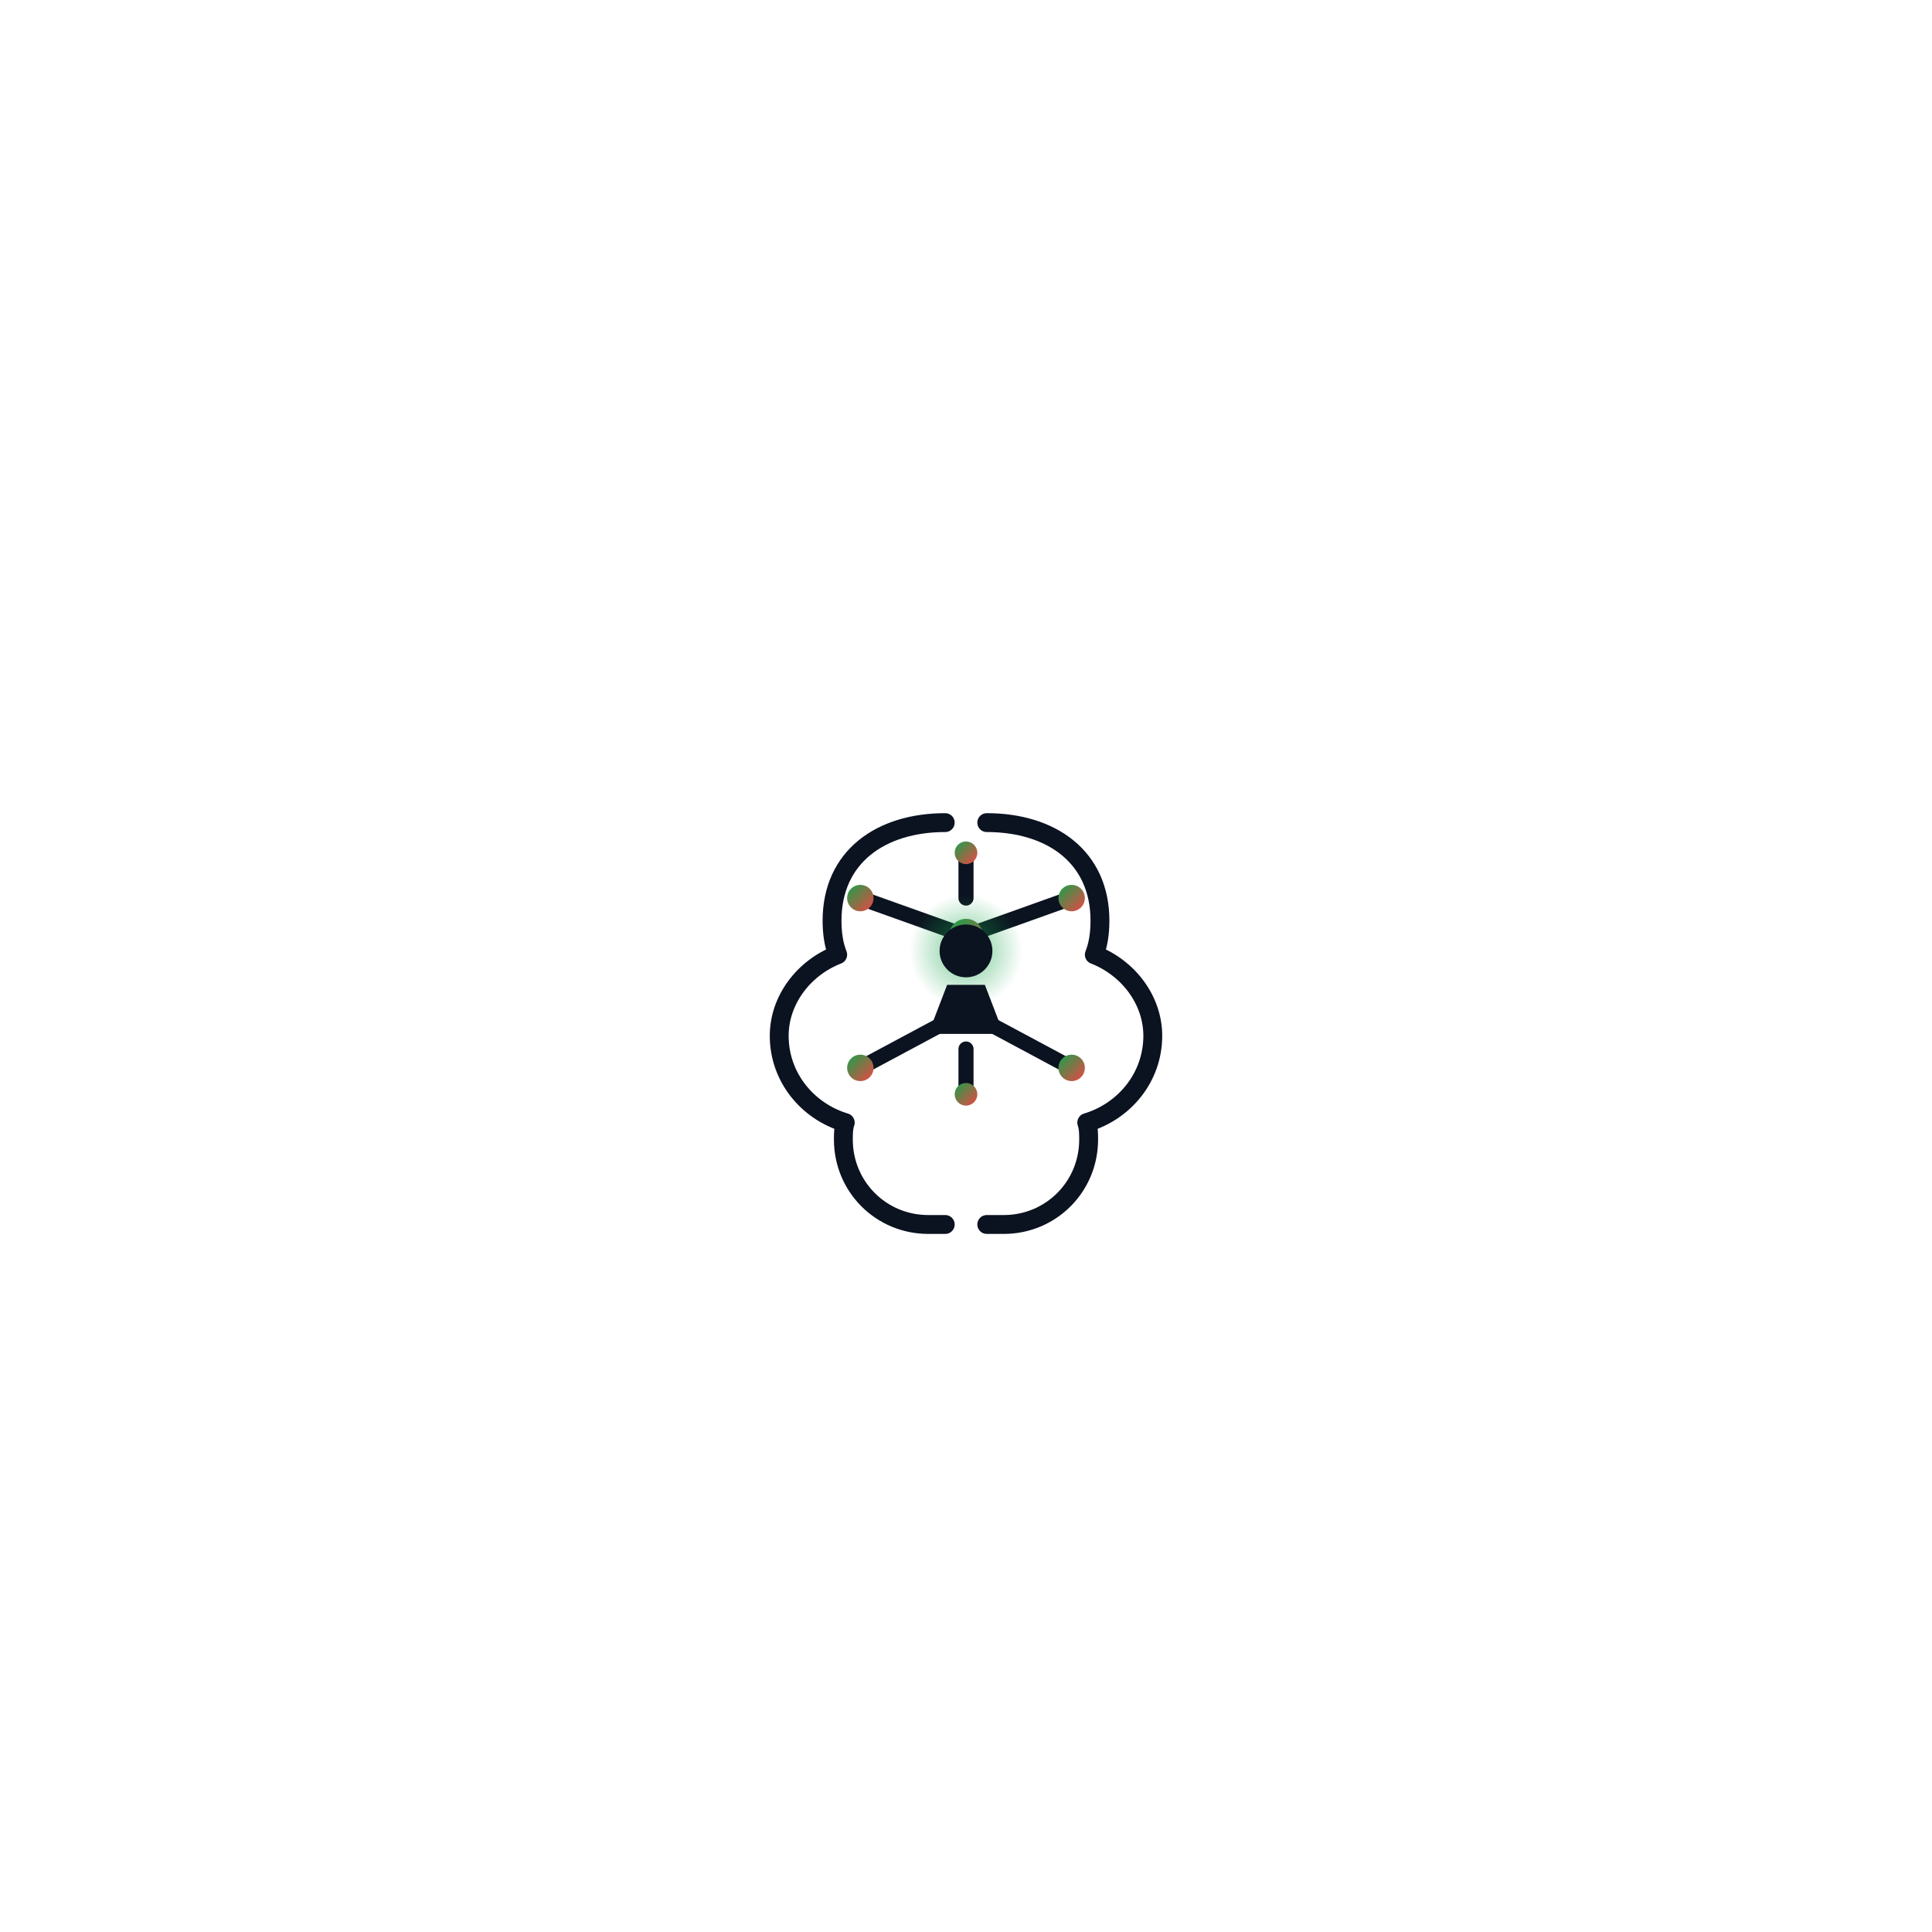
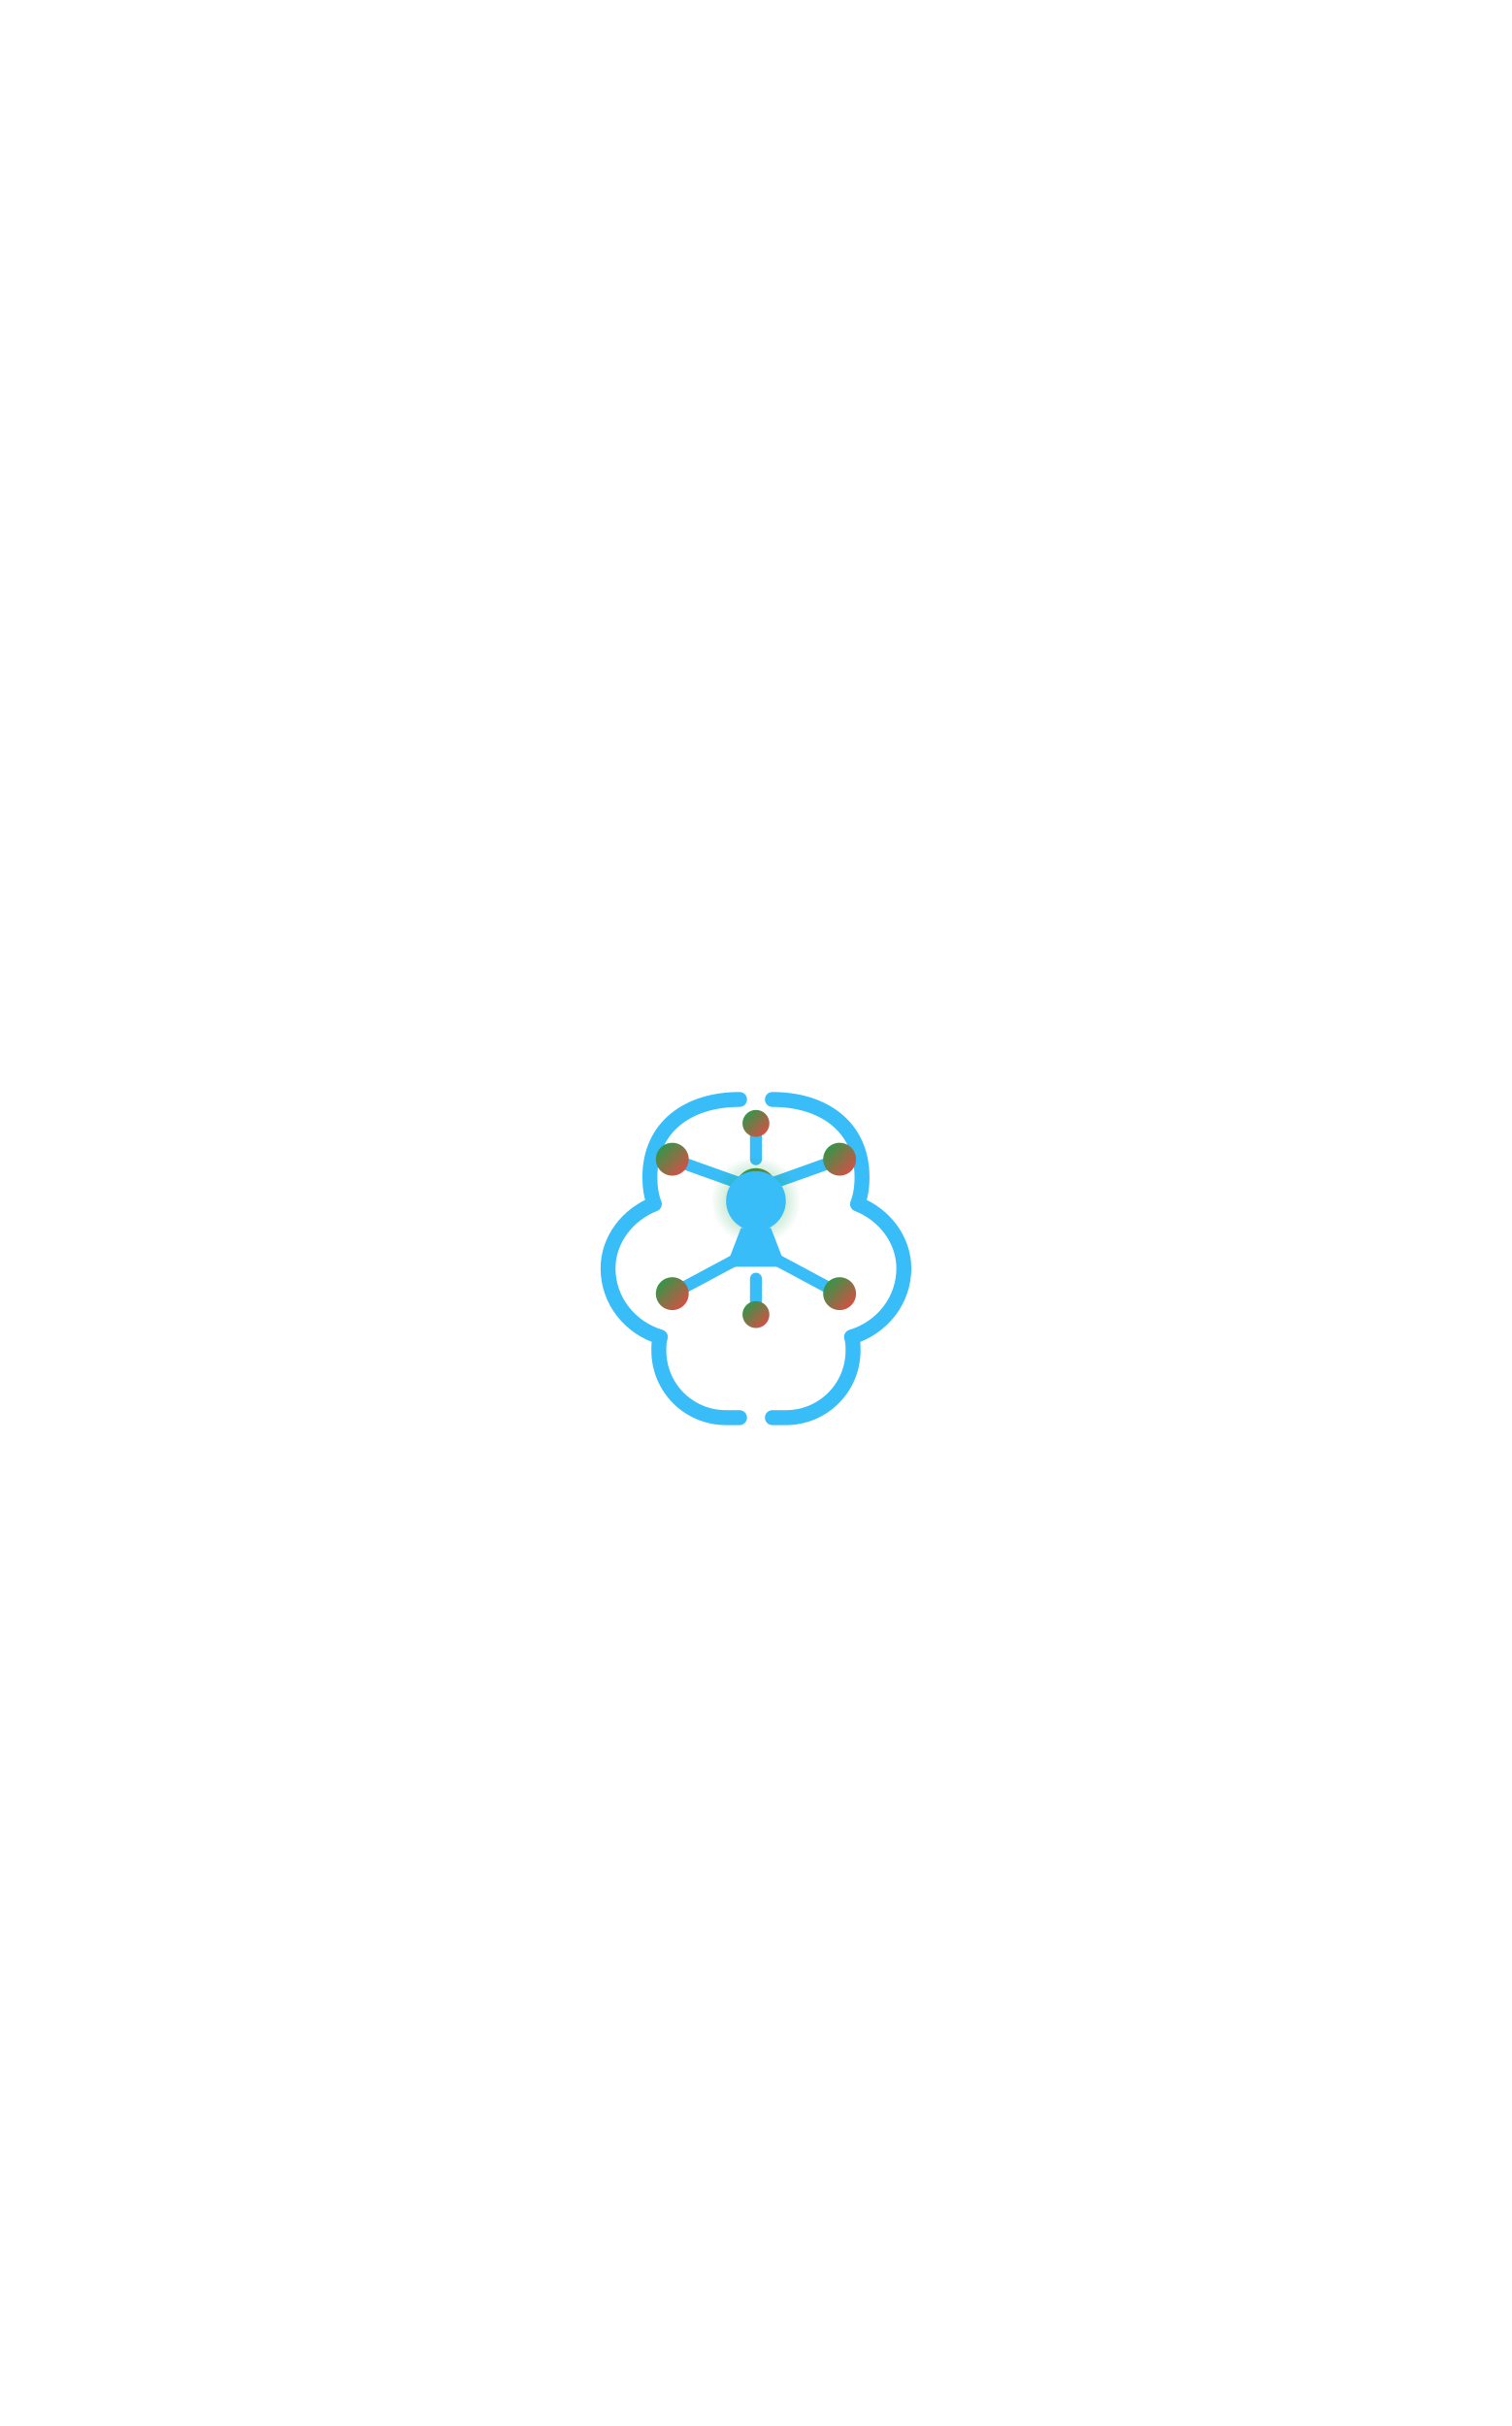
- <svg xmlns="http://www.w3.org/2000/svg" viewBox="0 0 512 512" role="img" aria-label="AI Cybersecurity Lab Logo (animated shield, nodes, gradient, keyhole glow)">
+ <svg xmlns="http://www.w3.org/2000/svg" viewBox="0 0 506 812" width="506" height="812" role="img" aria-label="AI Cybersecurity Lab Logo Animated (no shield, sky blue, fading nodes)">
  <defs>
    <linearGradient id="g1" x1="0" y1="0" x2="1" y2="1">
      <stop offset="0%" stop-color="#16a34a">
        <animate attributeName="stop-color" values="#16a34a;#ef4444;#16a34a" dur="8s" repeatCount="indefinite" />
      </stop>
      <stop offset="100%" stop-color="#ef4444">
        <animate attributeName="stop-color" values="#ef4444;#16a34a;#ef4444" dur="8s" repeatCount="indefinite" />
      </stop>
    </linearGradient>
    <radialGradient id="gKey" cx="50%" cy="50%" r="50%">
      <stop offset="0%" stop-color="#16a34a" stop-opacity="0.6">
        <animate attributeName="stop-color" values="#16a34a;#ef4444;#16a34a" dur="6s" repeatCount="indefinite" />
        <animate attributeName="stop-opacity" values="0.6;0.15;0.6" dur="3s" repeatCount="indefinite" />
      </stop>
-       <stop offset="100%" stop-color="#16a34a" stop-opacity="0">
-         <animate attributeName="stop-color" values="#16a34a;#ef4444;#16a34a" dur="6s" repeatCount="indefinite" />
-       </stop>
+       <stop offset="100%" stop-color="#16a34a" stop-opacity="0" />
    </radialGradient>
  </defs>
-   <g transform="translate(256 256) scale(0.5) translate(-256 -256)">
-     <path d="M256 40L416 96v132c0 100-75 158-160 204C171 386 96 328 96 228V96z" fill="none" stroke="url(#g1)" stroke-width="18" stroke-linejoin="round" stroke-dasharray="1200" stroke-dashoffset="1200">
-       <animate attributeName="stroke-dashoffset" from="1200" to="0" dur="3.8s" fill="freeze" />
-     </path>
-     <path d="M245 180c-34 0-60 18-60 52 0 7 1 13 3 18-18 7-31 24-31 43 0 22 15 40 35 46-1 3-1 6-1 9 0 25 20 45 45 45h9" fill="none" stroke="#0b1220" stroke-width="10" stroke-linecap="round" stroke-linejoin="round" />
-     <path d="M267 180c34 0 60 18 60 52 0 7-1 13-3 18 18 7 31 24 31 43 0 22-15 40-35 46 1 3 1 6 1 9 0 25-20 45-45 45h-9" fill="none" stroke="#0b1220" stroke-width="10" stroke-linecap="round" stroke-linejoin="round" />
-     <g fill="none" stroke="#0b1220" stroke-width="8" stroke-linecap="round" stroke-linejoin="round">
+   <g transform="translate(253 406) scale(0.5) translate(-256 -256)">
+     <path d="M245 180c-34 0-60 18-60 52 0 7 1 13 3 18-18 7-31 24-31 43 0 22 15 40 35 46-1 3-1 6-1 9 0 25 20 45 45 45h9" fill="none" stroke="#38bdf8" stroke-width="10" stroke-linecap="round" stroke-linejoin="round" />
+     <path d="M267 180c34 0 60 18 60 52 0 7-1 13-3 18 18 7 31 24 31 43 0 22-15 40-35 46 1 3 1 6 1 9 0 25-20 45-45 45h-9" fill="none" stroke="#38bdf8" stroke-width="10" stroke-linecap="round" stroke-linejoin="round" />
+     <g fill="none" stroke="#38bdf8" stroke-width="8" stroke-linecap="round" stroke-linejoin="round">
      <line x1="256" y1="240" x2="200" y2="220" />
      <line x1="256" y1="240" x2="312" y2="220" />
      <line x1="256" y1="280" x2="200" y2="310" />
      <line x1="256" y1="280" x2="312" y2="310" />
      <line x1="256" y1="220" x2="256" y2="196" />
      <line x1="256" y1="300" x2="256" y2="324" />
    </g>
    <g fill="url(#g1)">
-       <circle cx="256" cy="240" r="9">
-         <animate attributeName="r" values="9;12;9" dur="1.8s" repeatCount="indefinite" />
-         <animate attributeName="opacity" values="1;0.5;1" dur="2.4s" repeatCount="indefinite" begin="0s" />
+       <circle cx="256" cy="240" r="14">
+         <animate attributeName="opacity" values="1;0;1" dur="2s" repeatCount="indefinite" />
      </circle>
-       <circle cx="200" cy="220" r="7">
-         <animate attributeName="r" values="7;10;7" dur="2.1s" repeatCount="indefinite" begin="0.4s" />
-         <animate attributeName="opacity" values="1;0.35;1" dur="1.6s" repeatCount="indefinite" begin="0.4s" />
+       <circle cx="200" cy="220" r="11">
+         <animate attributeName="opacity" values="1;0;1" dur="1.6s" repeatCount="indefinite" begin="0.3s" />
      </circle>
-       <circle cx="312" cy="220" r="7">
-         <animate attributeName="r" values="7;10;7" dur="2.3s" repeatCount="indefinite" begin="0.8s" />
-         <animate attributeName="opacity" values="1;0.35;1" dur="1.9s" repeatCount="indefinite" begin="0.8s" />
+       <circle cx="312" cy="220" r="11">
+         <animate attributeName="opacity" values="1;0;1" dur="1.8s" repeatCount="indefinite" begin="0.6s" />
      </circle>
-       <circle cx="200" cy="310" r="7">
-         <animate attributeName="r" values="7;9;7" dur="1.7s" repeatCount="indefinite" begin="1.0s" />
-         <animate attributeName="opacity" values="1;0.4;1" dur="2.2s" repeatCount="indefinite" begin="1.0s" />
+       <circle cx="200" cy="310" r="11">
+         <animate attributeName="opacity" values="1;0;1" dur="1.9s" repeatCount="indefinite" begin="0.9s" />
      </circle>
-       <circle cx="312" cy="310" r="7">
-         <animate attributeName="r" values="7;9;7" dur="1.9s" repeatCount="indefinite" begin="1.3s" />
-         <animate attributeName="opacity" values="1;0.4;1" dur="2.5s" repeatCount="indefinite" begin="1.3s" />
+       <circle cx="312" cy="310" r="11">
+         <animate attributeName="opacity" values="1;0;1" dur="2.1s" repeatCount="indefinite" begin="1.2s" />
      </circle>
-       <circle cx="256" cy="196" r="6">
-         <animate attributeName="r" values="6;8;6" dur="1.6s" repeatCount="indefinite" begin="0.6s" />
-         <animate attributeName="opacity" values="1;0.45;1" dur="2.0s" repeatCount="indefinite" begin="0.6s" />
+       <circle cx="256" cy="196" r="9">
+         <animate attributeName="opacity" values="1;0;1" dur="1.7s" repeatCount="indefinite" begin="0.5s" />
      </circle>
-       <circle cx="256" cy="324" r="6">
-         <animate attributeName="r" values="6;8;6" dur="2.0s" repeatCount="indefinite" begin="0.2s" />
-         <animate attributeName="opacity" values="1;0.45;1" dur="2.6s" repeatCount="indefinite" begin="0.2s" />
+       <circle cx="256" cy="324" r="9">
+         <animate attributeName="opacity" values="1;0;1" dur="2.2s" repeatCount="indefinite" begin="0.7s" />
      </circle>
    </g>
    <g>
      <circle cx="256" cy="248" r="30" fill="url(#gKey)">
-         <animate attributeName="r" values="26;34;26" dur="2.8s" repeatCount="indefinite" />
+         <animate attributeName="r" values="26;40;26" dur="2.8s" repeatCount="indefinite" />
      </circle>
-       <circle cx="256" cy="248" r="14" fill="#0b1220">
-         <animate attributeName="fill" values="#0b1220;#374151;#0b1220" dur="3s" repeatCount="indefinite" />
+       <circle cx="256" cy="248" r="20" fill="#38bdf8">
+         <animate attributeName="fill" values="#38bdf8;#7dd3fc;#38bdf8" dur="3s" repeatCount="indefinite" />
      </circle>
-       <path d="M246 266h20l10 26h-40z" fill="#0b1220" />
+       <path d="M246 266h20l10 26h-40z" fill="#38bdf8" />
    </g>
  </g>
</svg>
